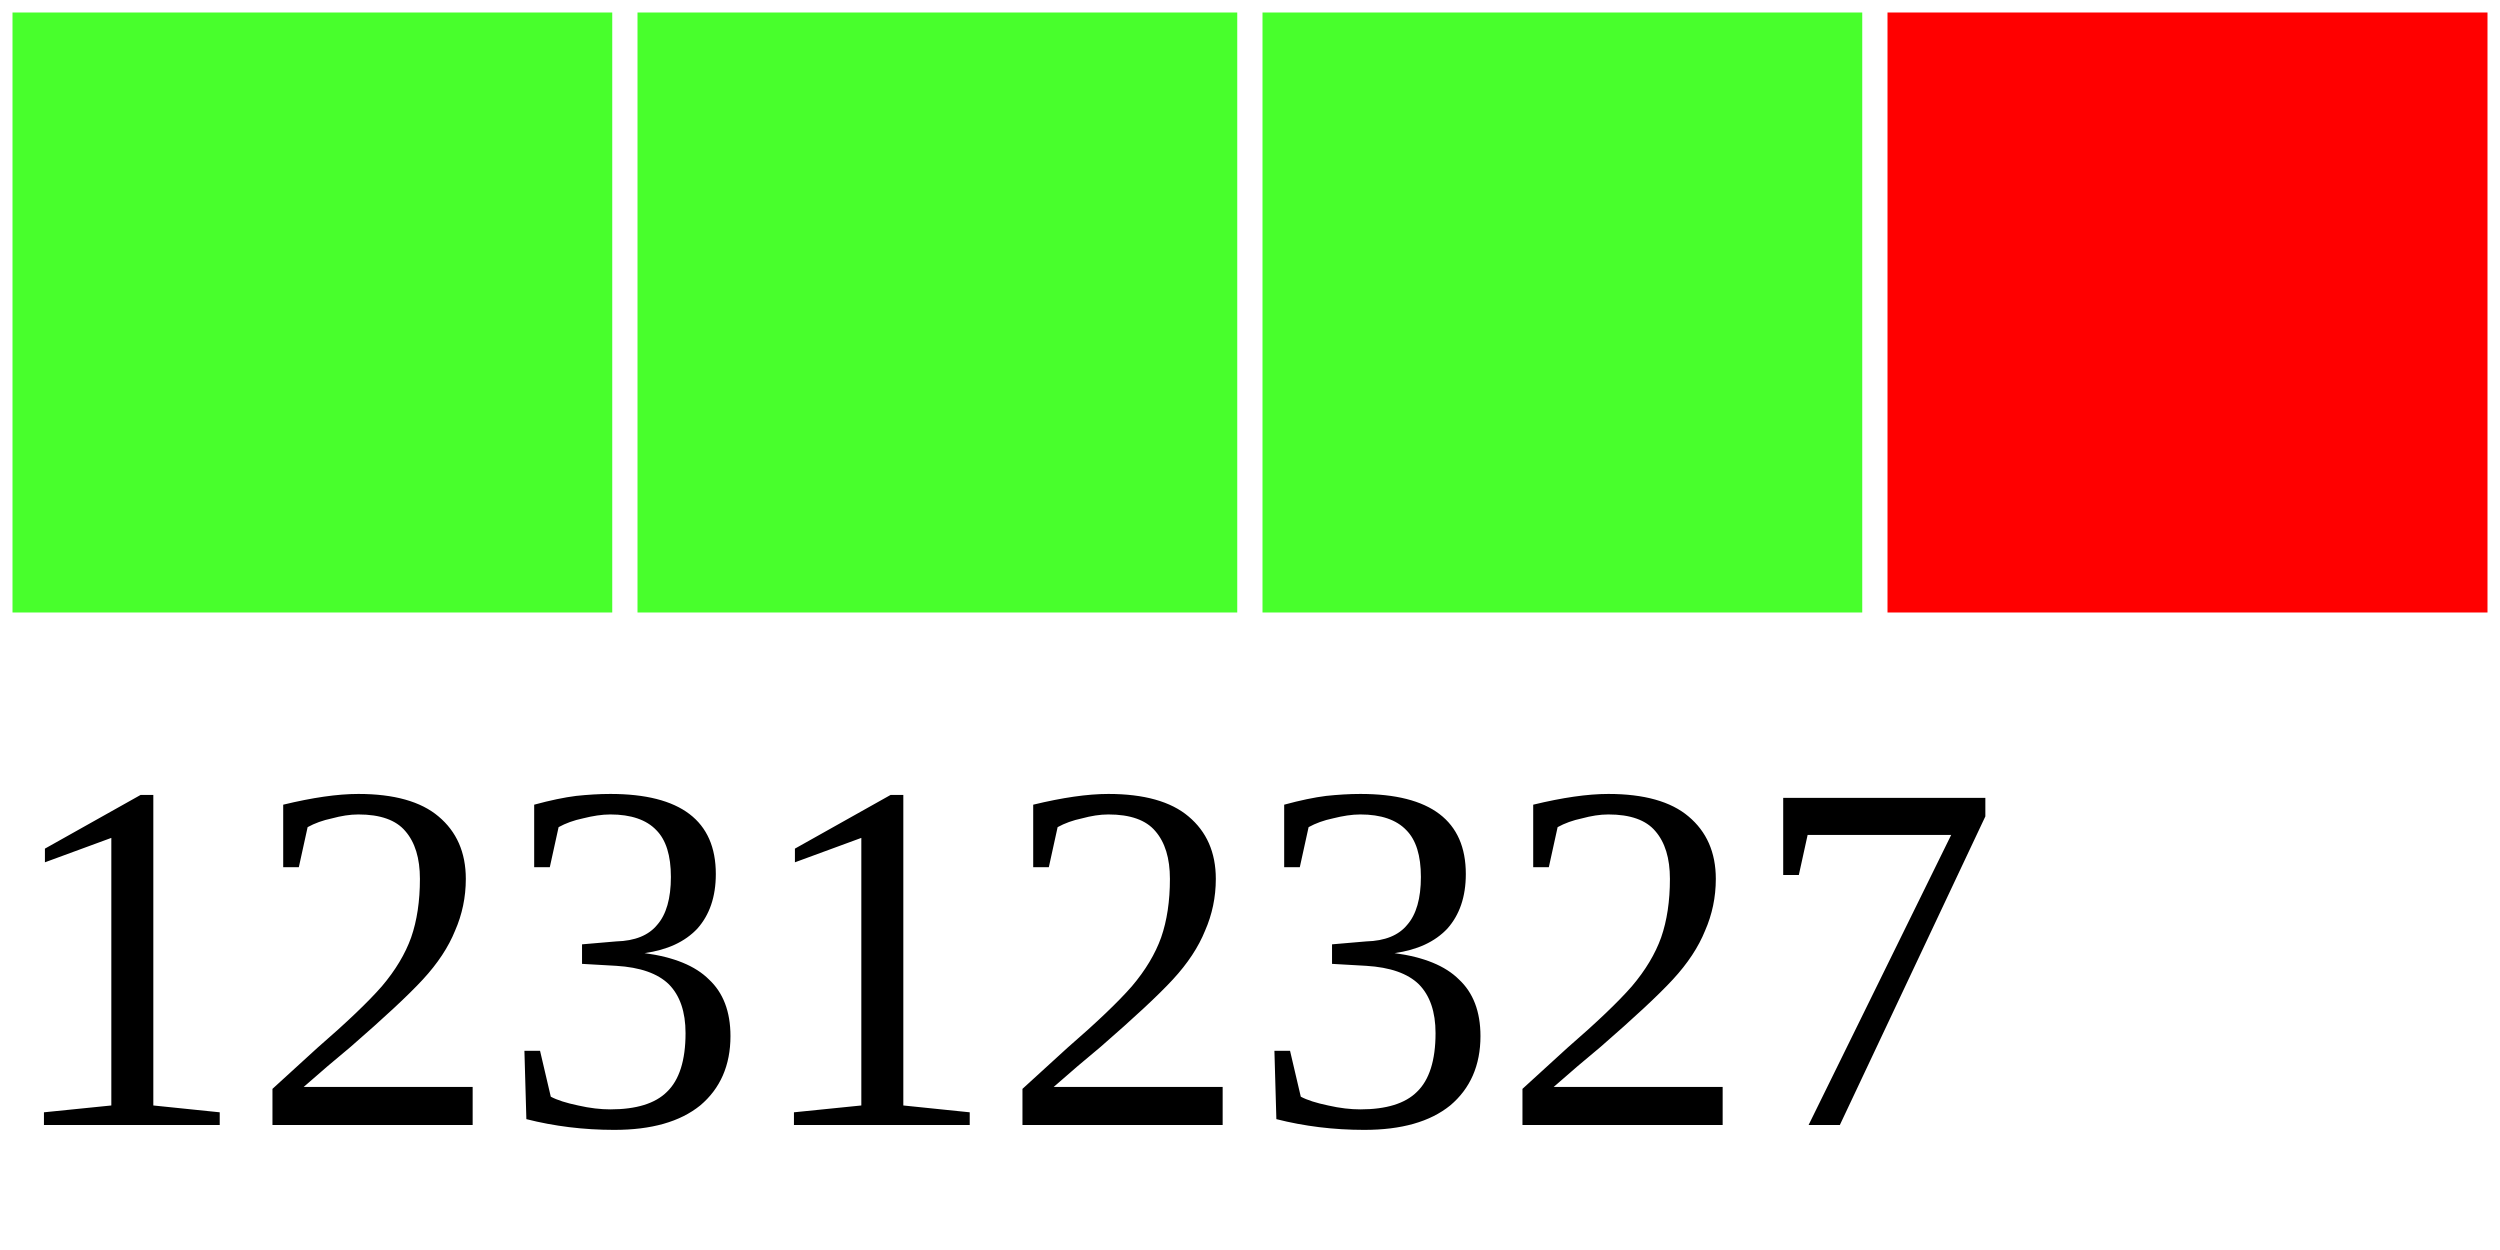
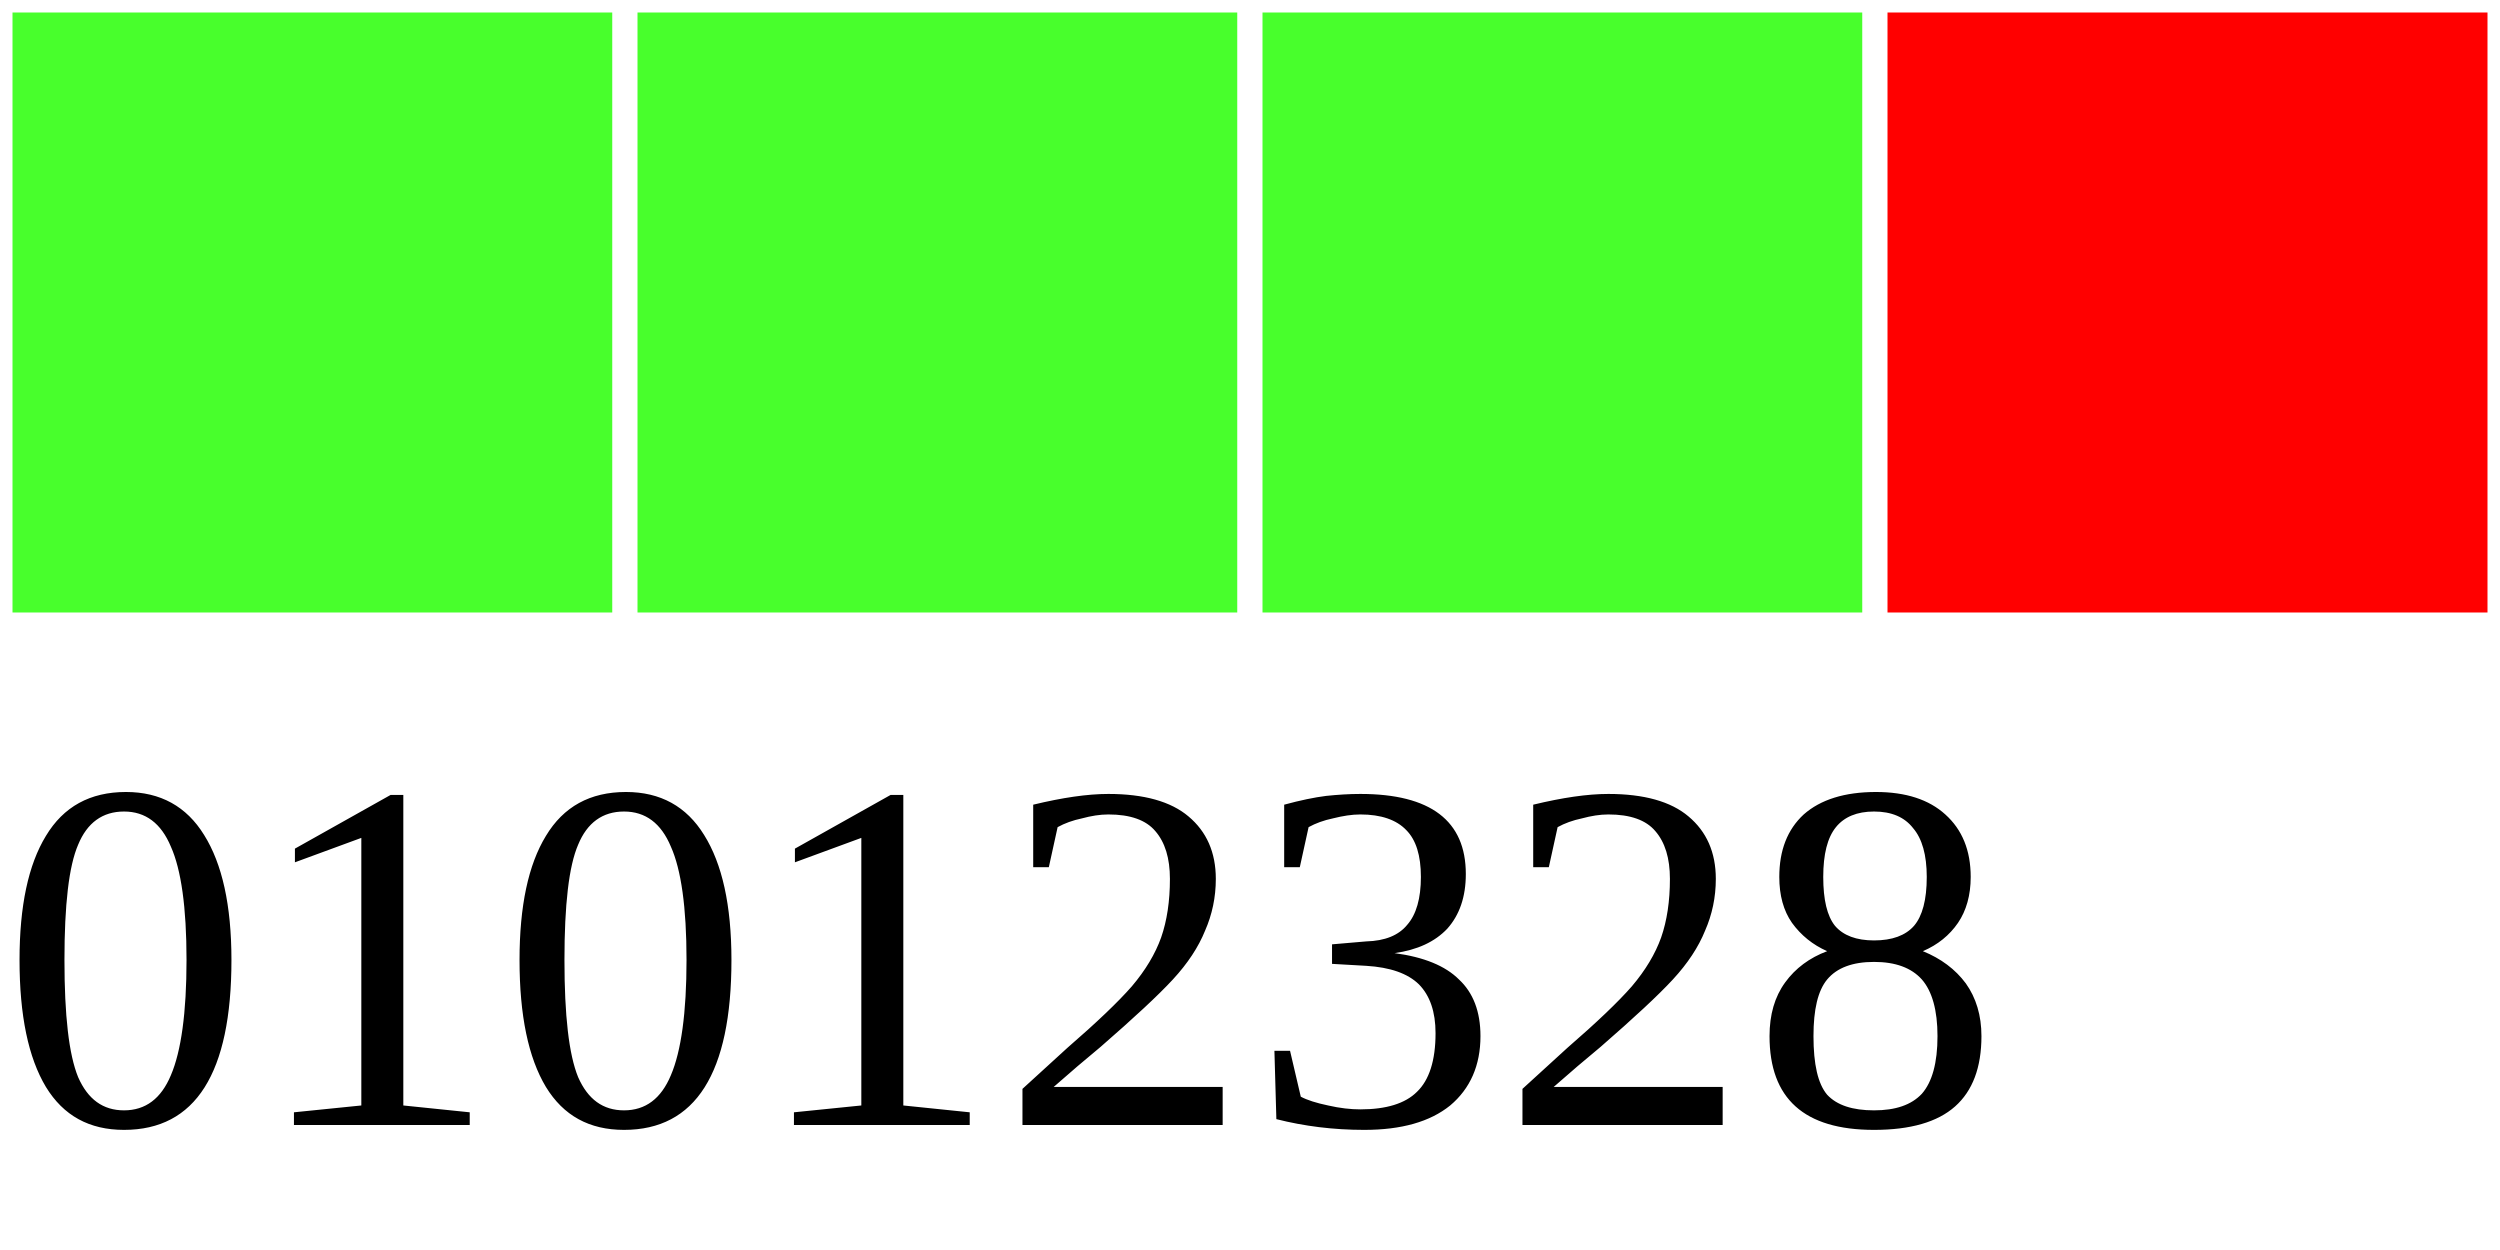
<svg xmlns="http://www.w3.org/2000/svg" width="40" height="20">
  <g>
    <rect width="10" height="10" style="fill:#48FF2C;stroke-width:0.4;stroke:rgb(255,255,255)" x="0" />
    <rect width="10" height="10" style="fill:#48FF2C;stroke-width:0.4;stroke:rgb(255,255,255)" x="10" />
    <rect width="10" height="10" style="fill:#48FF2C;stroke-width:0.4;stroke:rgb(255,255,255)" x="20" />
    <rect width="10" height="10" style="fill:#FF0000;stroke-width:0.4;stroke:rgb(255,255,255)" x="30" />
-     <text x="0" y="18" fill="black" font-size="8">12312327</text>
+     <text x="0" y="18" fill="black" font-size="8">01012328</text>
  </g>
</svg>
